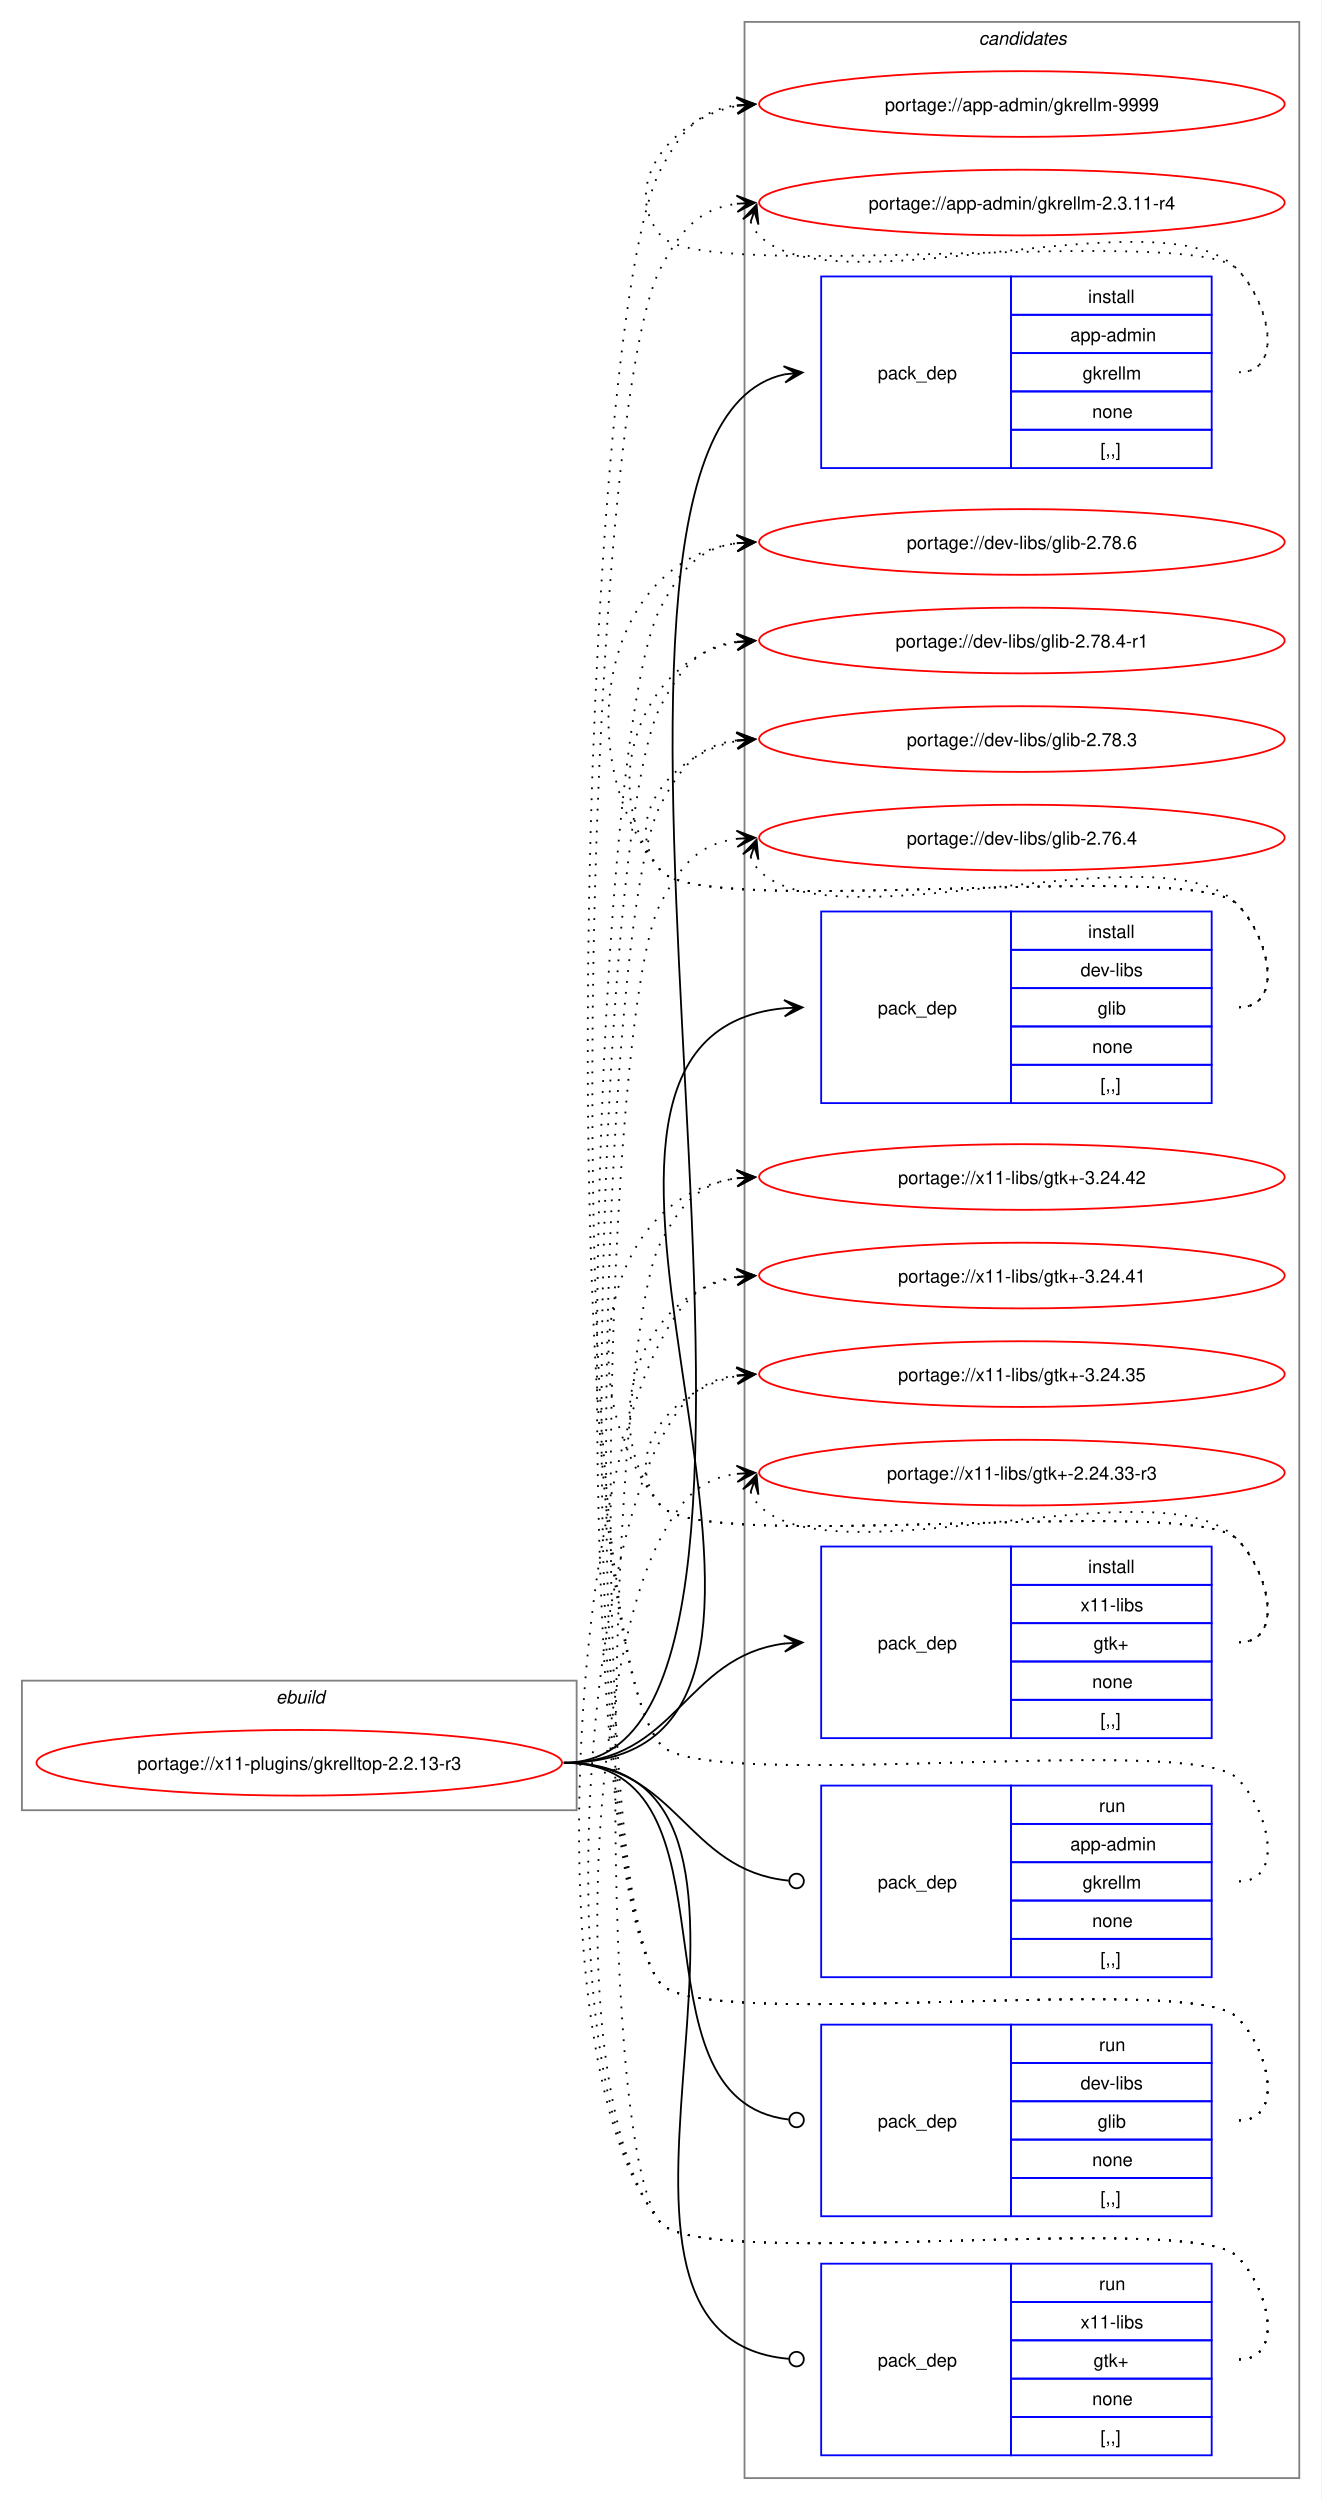
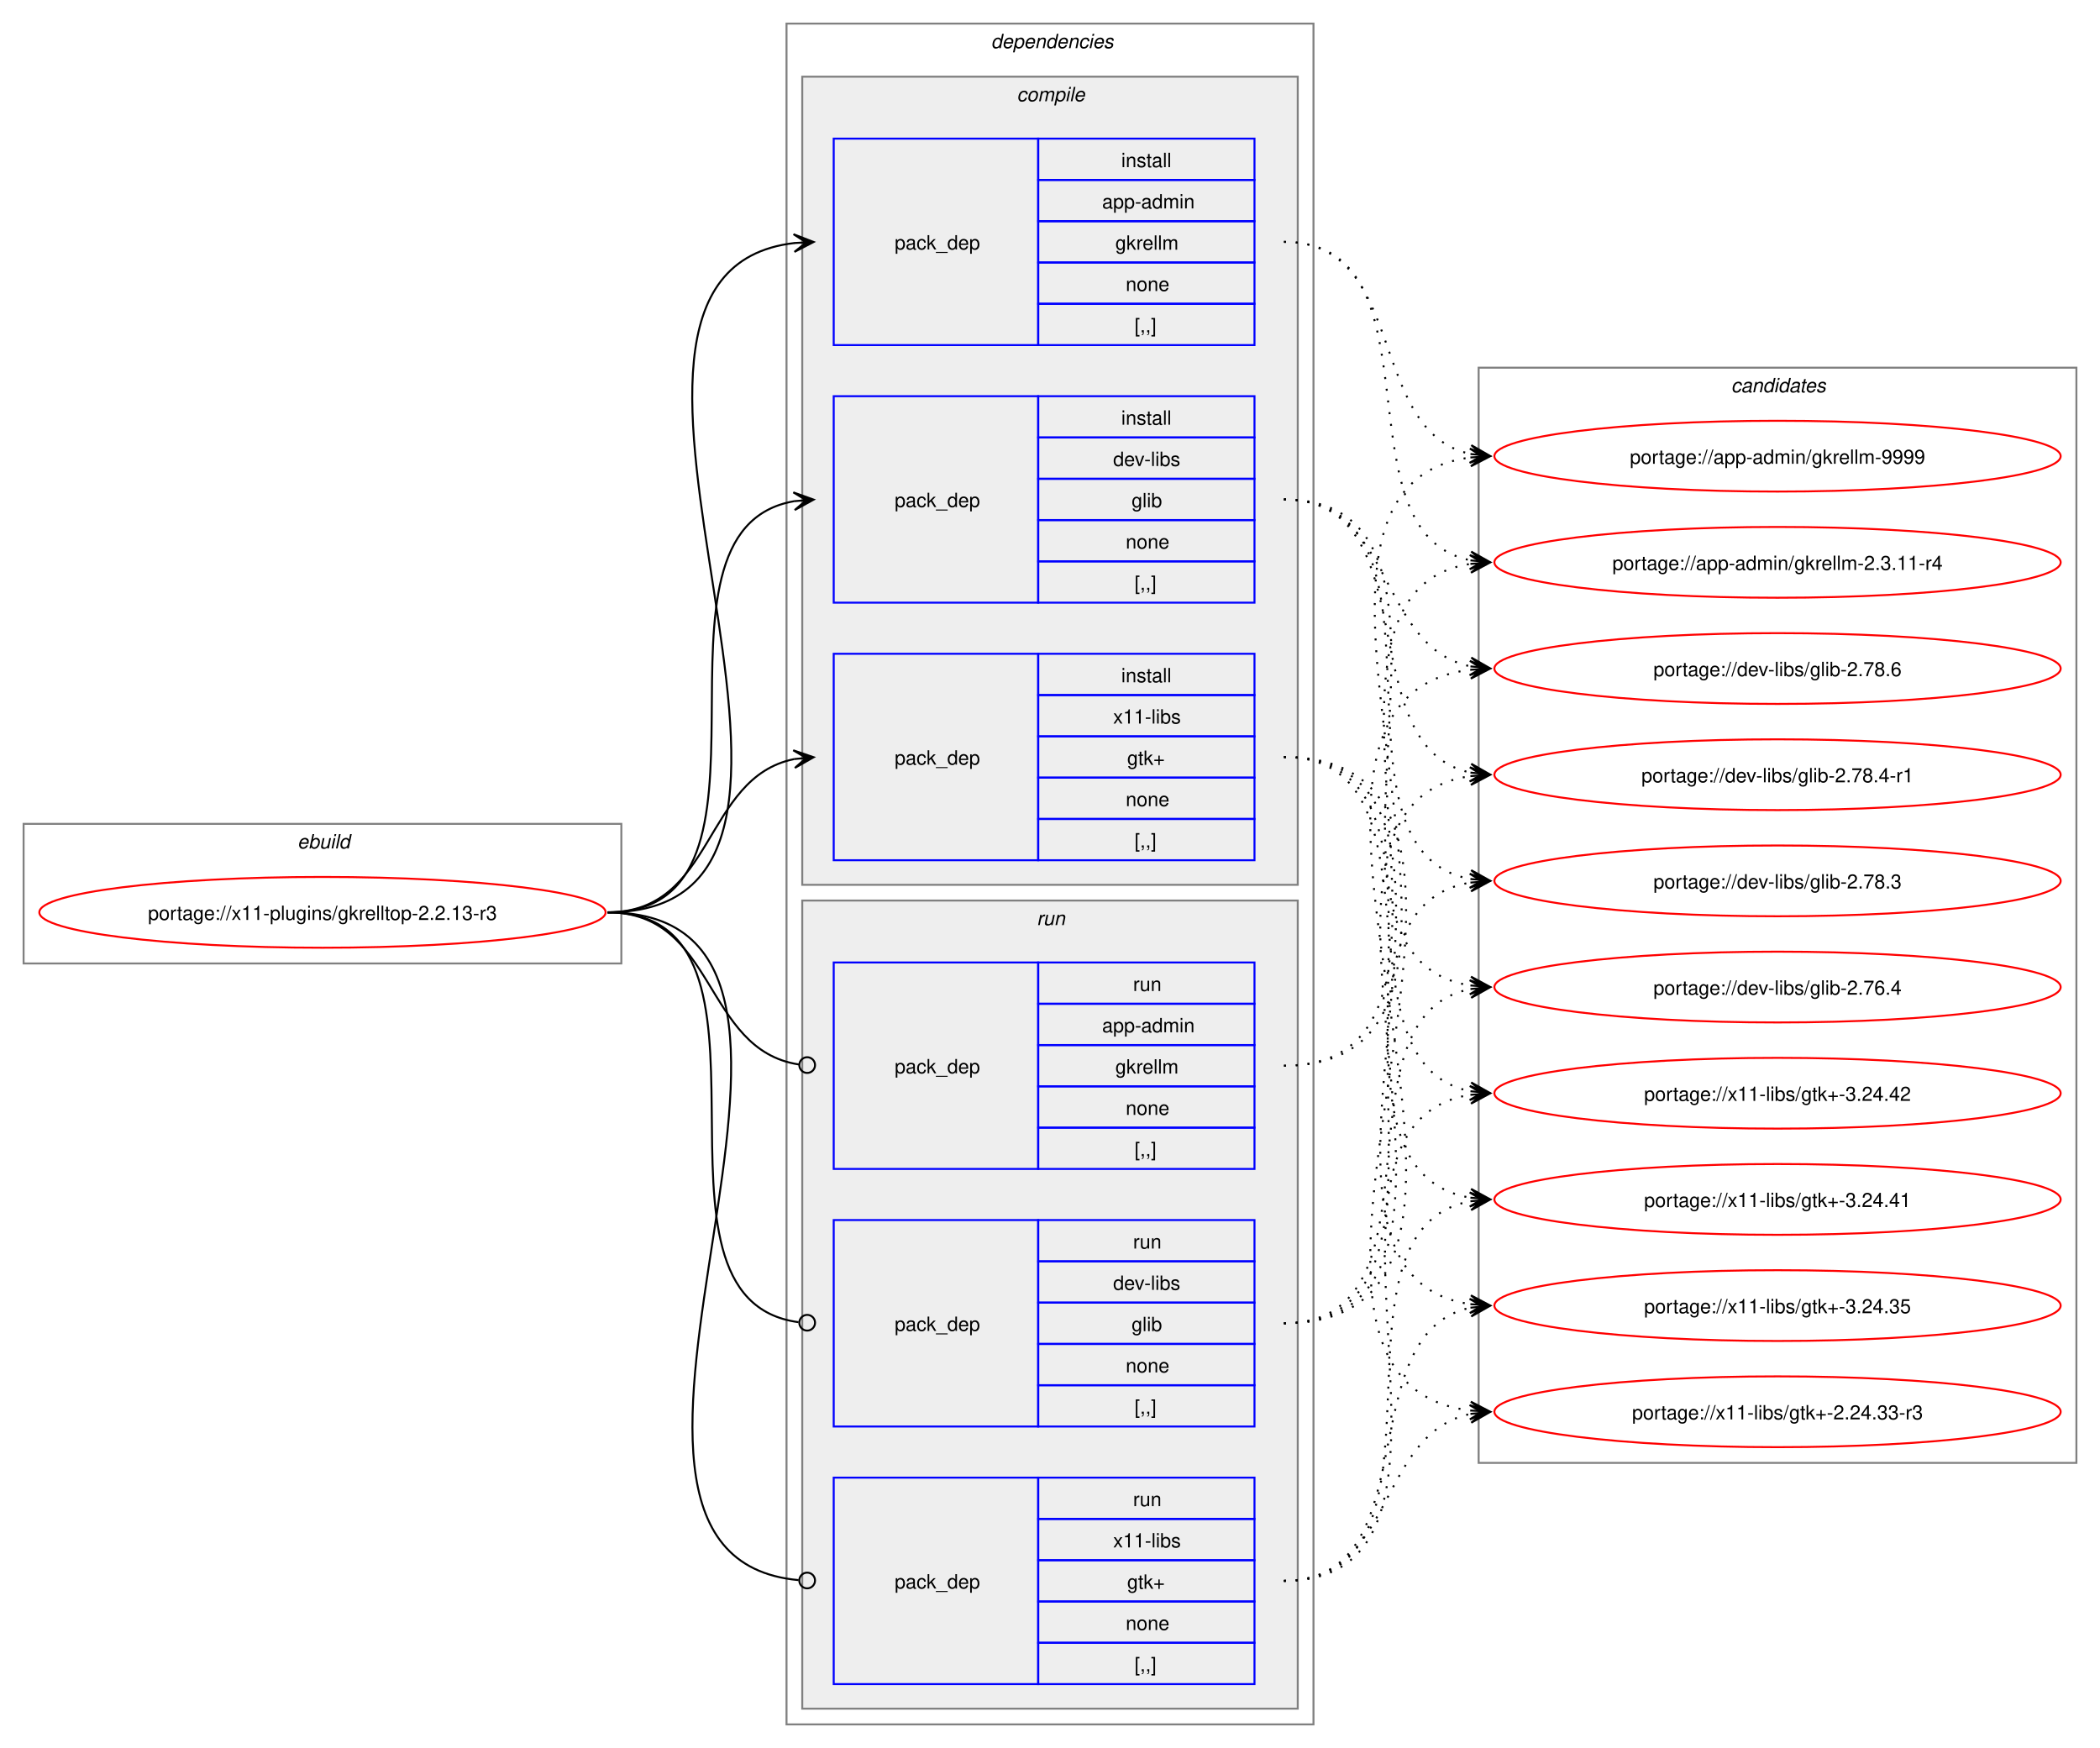
- <svg xmlns="http://www.w3.org/2000/svg" xmlns:xlink="http://www.w3.org/1999/xlink" width="724pt" height="1370pt" viewBox="0.00 0.00 724.00 1370.00">
-   <g id="graph0" class="graph" transform="scale(1 1) rotate(0) translate(4 1366)">
-     <polygon fill="white" stroke="none" points="-4,4 -4,-1366 720,-1366 720,4 -4,4" />
+ <svg xmlns="http://www.w3.org/2000/svg" xmlns:xlink="http://www.w3.org/1999/xlink" width="1068pt" height="889pt" viewBox="0.00 0.00 1068.00 889.00">
+   <g id="graph0" class="graph" transform="scale(1 1) rotate(0) translate(4 885)">
+     <polygon fill="white" stroke="none" points="-4,4 -4,-885 1064,-885 1064,4 -4,4" />
+     <g id="clust1" class="cluster">
+       <polygon fill="none" stroke="gray" points="8,-395 8,-466 312,-466 312,-395 8,-395" />
+       <text text-anchor="start" x="147.25" y="-453.5" font-family="Helvetica,sans-Serif" font-style="italic" font-size="10.00">ebuild</text>
+     </g>
+     <g id="clust2" class="cluster">
+       <polygon fill="none" stroke="gray" points="396,-8 396,-873 664,-873 664,-8 396,-8" />
+       <text text-anchor="start" x="500" y="-860.5" font-family="Helvetica,sans-Serif" font-style="italic" font-size="10.00">dependencies</text>
+     </g>
+     <g id="clust3" class="cluster">
+       <polygon fill="#eeeeee" stroke="gray" points="404,-435 404,-846 656,-846 656,-435 404,-435" />
+       <text text-anchor="start" x="513.12" y="-833.5" font-family="Helvetica,sans-Serif" font-style="italic" font-size="10.00">compile</text>
+     </g>
+     <g id="clust8" class="cluster">
+       <polygon fill="#eeeeee" stroke="gray" points="404,-16 404,-427 656,-427 656,-16 404,-16" />
+       <text text-anchor="start" x="523.25" y="-414.5" font-family="Helvetica,sans-Serif" font-style="italic" font-size="10.00">run</text>
+     </g>
    <g id="clust12" class="cluster">
-       <polygon fill="none" stroke="gray" points="404,-8 404,-1354 708,-1354 708,-8 404,-8" />
-       <text text-anchor="start" x="532.38" y="-1341.5" font-family="Helvetica,sans-Serif" font-style="italic" font-size="10.00">candidates</text>
-     </g>
-     <g id="clust1" class="cluster">
-       <polygon fill="none" stroke="gray" points="8,-374 8,-445 312,-445 312,-374 8,-374" />
-       <text text-anchor="start" x="147.25" y="-432.5" font-family="Helvetica,sans-Serif" font-style="italic" font-size="10.00">ebuild</text>
+       <polygon fill="none" stroke="gray" points="748,-141 748,-698 1052,-698 1052,-141 748,-141" />
+       <text text-anchor="start" x="876.38" y="-685.5" font-family="Helvetica,sans-Serif" font-style="italic" font-size="10.00">candidates</text>
    </g>
    <g id="node1" class="node">
      <g id="a_node1">
        <a xlink:href="../x11-plugins/gkrelltop-2.2.13-r3.svg" xlink:title="portage://x11-plugins/gkrelltop-2.2.13-r3">
-           <ellipse fill="none" stroke="red" cx="160" cy="-400" rx="144" ry="18" />
-           <text text-anchor="middle" x="160" y="-396.12" font-family="Helvetica,sans-Serif" font-size="10.00">portage://x11-plugins/gkrelltop-2.2.13-r3</text>
+           <ellipse fill="none" stroke="red" cx="160" cy="-421" rx="144" ry="18" />
+           <text text-anchor="middle" x="160" y="-417.12" font-family="Helvetica,sans-Serif" font-size="10.00">portage://x11-plugins/gkrelltop-2.2.13-r3</text>
        </a>
      </g>
    </g>
    <g id="node2" class="node">
-       <polygon fill="none" stroke="blue" points="446,-1109.5 446,-1214.5 550,-1214.5 550,-1109.5 446,-1109.5" />
-       <text text-anchor="start" x="477" y="-1158.12" font-family="Helvetica,sans-Serif" font-size="10.00">pack_dep</text>
-       <polygon fill="none" stroke="blue" points="550,-1193.5 550,-1214.5 660,-1214.5 660,-1193.5 550,-1193.5" />
-       <text text-anchor="start" x="592.25" y="-1200" font-family="Helvetica,sans-Serif" font-size="10.00">install</text>
-       <polygon fill="none" stroke="blue" points="550,-1172.5 550,-1193.5 660,-1193.5 660,-1172.5 550,-1172.5" />
-       <text text-anchor="start" x="582.5" y="-1179" font-family="Helvetica,sans-Serif" font-size="10.00">app-admin</text>
-       <polygon fill="none" stroke="blue" points="550,-1151.5 550,-1172.5 660,-1172.5 660,-1151.5 550,-1151.5" />
-       <text text-anchor="start" x="589.25" y="-1158" font-family="Helvetica,sans-Serif" font-size="10.00">gkrellm</text>
-       <polygon fill="none" stroke="blue" points="550,-1130.5 550,-1151.5 660,-1151.5 660,-1130.5 550,-1130.5" />
-       <text text-anchor="start" x="594.5" y="-1137" font-family="Helvetica,sans-Serif" font-size="10.00">none</text>
-       <polygon fill="none" stroke="blue" points="550,-1109.5 550,-1130.5 660,-1130.5 660,-1109.5 550,-1109.5" />
-       <text text-anchor="start" x="599" y="-1116" font-family="Helvetica,sans-Serif" font-size="10.00">[,,]</text>
+       <polygon fill="none" stroke="blue" points="420,-709.5 420,-814.5 524,-814.5 524,-709.5 420,-709.5" />
+       <text text-anchor="start" x="451" y="-758.12" font-family="Helvetica,sans-Serif" font-size="10.00">pack_dep</text>
+       <polygon fill="none" stroke="blue" points="524,-793.5 524,-814.5 634,-814.5 634,-793.5 524,-793.5" />
+       <text text-anchor="start" x="566.25" y="-800" font-family="Helvetica,sans-Serif" font-size="10.00">install</text>
+       <polygon fill="none" stroke="blue" points="524,-772.5 524,-793.5 634,-793.5 634,-772.5 524,-772.5" />
+       <text text-anchor="start" x="556.5" y="-779" font-family="Helvetica,sans-Serif" font-size="10.00">app-admin</text>
+       <polygon fill="none" stroke="blue" points="524,-751.5 524,-772.5 634,-772.5 634,-751.5 524,-751.5" />
+       <text text-anchor="start" x="563.25" y="-758" font-family="Helvetica,sans-Serif" font-size="10.00">gkrellm</text>
+       <polygon fill="none" stroke="blue" points="524,-730.5 524,-751.5 634,-751.5 634,-730.5 524,-730.5" />
+       <text text-anchor="start" x="568.5" y="-737" font-family="Helvetica,sans-Serif" font-size="10.00">none</text>
+       <polygon fill="none" stroke="blue" points="524,-709.5 524,-730.5 634,-730.5 634,-709.5 524,-709.5" />
+       <text text-anchor="start" x="573" y="-716" font-family="Helvetica,sans-Serif" font-size="10.00">[,,]</text>
    </g>
    <g id="edge1" class="edge">
-       <path fill="none" stroke="black" d="M305,-400C473,-400 274.46,-1128.15 425.99,-1160.86" />
-       <polygon fill="black" stroke="black" points="435.79,-1161.87 425.38,-1165.32 432.03,-1161.49 425.84,-1160.85 425.84,-1160.85 425.84,-1160.85 432.03,-1161.49 426.3,-1156.37 435.79,-1161.87" />
+       <path fill="none" stroke="black" d="M305,-421C459.83,-421 262.39,-745.55 400.03,-761.4" />
+       <polygon fill="black" stroke="black" points="409.78,-761.93 399.55,-765.88 406.01,-761.73 399.8,-761.39 399.8,-761.39 399.8,-761.39 406.01,-761.73 400.04,-756.89 409.78,-761.93" />
    </g>
    <g id="node3" class="node">
-       <polygon fill="none" stroke="blue" points="446,-761.5 446,-866.5 550,-866.5 550,-761.5 446,-761.5" />
-       <text text-anchor="start" x="477" y="-810.12" font-family="Helvetica,sans-Serif" font-size="10.00">pack_dep</text>
-       <polygon fill="none" stroke="blue" points="550,-845.5 550,-866.5 660,-866.5 660,-845.5 550,-845.5" />
-       <text text-anchor="start" x="592.25" y="-852" font-family="Helvetica,sans-Serif" font-size="10.00">install</text>
-       <polygon fill="none" stroke="blue" points="550,-824.5 550,-845.5 660,-845.5 660,-824.5 550,-824.5" />
-       <text text-anchor="start" x="588.12" y="-831" font-family="Helvetica,sans-Serif" font-size="10.00">dev-libs</text>
-       <polygon fill="none" stroke="blue" points="550,-803.5 550,-824.5 660,-824.5 660,-803.5 550,-803.5" />
-       <text text-anchor="start" x="597.5" y="-810" font-family="Helvetica,sans-Serif" font-size="10.00">glib</text>
-       <polygon fill="none" stroke="blue" points="550,-782.5 550,-803.5 660,-803.5 660,-782.5 550,-782.5" />
-       <text text-anchor="start" x="594.5" y="-789" font-family="Helvetica,sans-Serif" font-size="10.00">none</text>
-       <polygon fill="none" stroke="blue" points="550,-761.5 550,-782.5 660,-782.5 660,-761.5 550,-761.5" />
-       <text text-anchor="start" x="599" y="-768" font-family="Helvetica,sans-Serif" font-size="10.00">[,,]</text>
+       <polygon fill="none" stroke="blue" points="420,-578.5 420,-683.5 524,-683.5 524,-578.5 420,-578.5" />
+       <text text-anchor="start" x="451" y="-627.12" font-family="Helvetica,sans-Serif" font-size="10.00">pack_dep</text>
+       <polygon fill="none" stroke="blue" points="524,-662.5 524,-683.5 634,-683.5 634,-662.5 524,-662.5" />
+       <text text-anchor="start" x="566.25" y="-669" font-family="Helvetica,sans-Serif" font-size="10.00">install</text>
+       <polygon fill="none" stroke="blue" points="524,-641.5 524,-662.5 634,-662.5 634,-641.5 524,-641.5" />
+       <text text-anchor="start" x="562.12" y="-648" font-family="Helvetica,sans-Serif" font-size="10.00">dev-libs</text>
+       <polygon fill="none" stroke="blue" points="524,-620.5 524,-641.5 634,-641.5 634,-620.5 524,-620.5" />
+       <text text-anchor="start" x="571.5" y="-627" font-family="Helvetica,sans-Serif" font-size="10.00">glib</text>
+       <polygon fill="none" stroke="blue" points="524,-599.5 524,-620.5 634,-620.5 634,-599.5 524,-599.5" />
+       <text text-anchor="start" x="568.5" y="-606" font-family="Helvetica,sans-Serif" font-size="10.00">none</text>
+       <polygon fill="none" stroke="blue" points="524,-578.5 524,-599.5 634,-599.5 634,-578.5 524,-578.5" />
+       <text text-anchor="start" x="573" y="-585" font-family="Helvetica,sans-Serif" font-size="10.00">[,,]</text>
    </g>
    <g id="edge2" class="edge">
-       <path fill="none" stroke="black" d="M305,-400C494.26,-400 253.87,-797.59 425.93,-813.51" />
-       <polygon fill="black" stroke="black" points="435.78,-813.95 425.59,-818 432,-813.78 425.79,-813.5 425.79,-813.5 425.79,-813.5 432,-813.78 425.99,-809.01 435.78,-813.95" />
+       <path fill="none" stroke="black" d="M305,-421C405.57,-421 314,-615.31 399.94,-630.11" />
+       <polygon fill="black" stroke="black" points="409.79,-630.9 399.46,-634.59 406.02,-630.6 399.82,-630.1 399.82,-630.1 399.82,-630.1 406.02,-630.6 400.18,-625.61 409.79,-630.9" />
    </g>
    <g id="node4" class="node">
-       <polygon fill="none" stroke="blue" points="446,-413.5 446,-518.5 550,-518.5 550,-413.5 446,-413.5" />
-       <text text-anchor="start" x="477" y="-462.12" font-family="Helvetica,sans-Serif" font-size="10.00">pack_dep</text>
-       <polygon fill="none" stroke="blue" points="550,-497.5 550,-518.5 660,-518.5 660,-497.5 550,-497.5" />
-       <text text-anchor="start" x="592.25" y="-504" font-family="Helvetica,sans-Serif" font-size="10.00">install</text>
-       <polygon fill="none" stroke="blue" points="550,-476.5 550,-497.5 660,-497.5 660,-476.5 550,-476.5" />
-       <text text-anchor="start" x="588.12" y="-483" font-family="Helvetica,sans-Serif" font-size="10.00">x11-libs</text>
-       <polygon fill="none" stroke="blue" points="550,-455.5 550,-476.5 660,-476.5 660,-455.5 550,-455.5" />
-       <text text-anchor="start" x="595.25" y="-462" font-family="Helvetica,sans-Serif" font-size="10.00">gtk+</text>
-       <polygon fill="none" stroke="blue" points="550,-434.5 550,-455.5 660,-455.5 660,-434.5 550,-434.5" />
-       <text text-anchor="start" x="594.5" y="-441" font-family="Helvetica,sans-Serif" font-size="10.00">none</text>
-       <polygon fill="none" stroke="blue" points="550,-413.5 550,-434.5 660,-434.5 660,-413.5 550,-413.5" />
-       <text text-anchor="start" x="599" y="-420" font-family="Helvetica,sans-Serif" font-size="10.00">[,,]</text>
+       <polygon fill="none" stroke="blue" points="420,-447.5 420,-552.5 524,-552.5 524,-447.5 420,-447.5" />
+       <text text-anchor="start" x="451" y="-496.12" font-family="Helvetica,sans-Serif" font-size="10.00">pack_dep</text>
+       <polygon fill="none" stroke="blue" points="524,-531.5 524,-552.5 634,-552.5 634,-531.5 524,-531.5" />
+       <text text-anchor="start" x="566.25" y="-538" font-family="Helvetica,sans-Serif" font-size="10.00">install</text>
+       <polygon fill="none" stroke="blue" points="524,-510.5 524,-531.5 634,-531.5 634,-510.5 524,-510.5" />
+       <text text-anchor="start" x="562.12" y="-517" font-family="Helvetica,sans-Serif" font-size="10.00">x11-libs</text>
+       <polygon fill="none" stroke="blue" points="524,-489.5 524,-510.5 634,-510.5 634,-489.5 524,-489.5" />
+       <text text-anchor="start" x="569.25" y="-496" font-family="Helvetica,sans-Serif" font-size="10.00">gtk+</text>
+       <polygon fill="none" stroke="blue" points="524,-468.5 524,-489.5 634,-489.5 634,-468.5 524,-468.5" />
+       <text text-anchor="start" x="568.5" y="-475" font-family="Helvetica,sans-Serif" font-size="10.00">none</text>
+       <polygon fill="none" stroke="blue" points="524,-447.5 524,-468.5 634,-468.5 634,-447.5 524,-447.5" />
+       <text text-anchor="start" x="573" y="-454" font-family="Helvetica,sans-Serif" font-size="10.00">[,,]</text>
    </g>
    <g id="edge3" class="edge">
-       <path fill="none" stroke="black" d="M305,-400C366.75,-400 371.09,-458.49 426.11,-465.35" />
-       <polygon fill="black" stroke="black" points="435.78,-465.93 425.53,-469.82 432.01,-465.7 425.8,-465.33 425.8,-465.33 425.8,-465.33 432.01,-465.7 426.07,-460.84 435.78,-465.93" />
+       <path fill="none" stroke="black" d="M305,-421C359.74,-421 353.49,-489.57 399.89,-498.94" />
+       <polygon fill="black" stroke="black" points="409.79,-499.88 399.41,-503.42 406.02,-499.53 399.83,-498.94 399.83,-498.94 399.83,-498.94 406.02,-499.53 400.26,-494.46 409.79,-499.88" />
    </g>
    <g id="node5" class="node">
-       <polygon fill="none" stroke="blue" points="446,-282.5 446,-387.5 550,-387.5 550,-282.5 446,-282.5" />
-       <text text-anchor="start" x="477" y="-331.12" font-family="Helvetica,sans-Serif" font-size="10.00">pack_dep</text>
-       <polygon fill="none" stroke="blue" points="550,-366.5 550,-387.5 660,-387.5 660,-366.5 550,-366.5" />
-       <text text-anchor="start" x="598.25" y="-373" font-family="Helvetica,sans-Serif" font-size="10.00">run</text>
-       <polygon fill="none" stroke="blue" points="550,-345.5 550,-366.5 660,-366.5 660,-345.5 550,-345.5" />
-       <text text-anchor="start" x="582.5" y="-352" font-family="Helvetica,sans-Serif" font-size="10.00">app-admin</text>
-       <polygon fill="none" stroke="blue" points="550,-324.5 550,-345.5 660,-345.5 660,-324.5 550,-324.5" />
-       <text text-anchor="start" x="589.25" y="-331" font-family="Helvetica,sans-Serif" font-size="10.00">gkrellm</text>
-       <polygon fill="none" stroke="blue" points="550,-303.5 550,-324.5 660,-324.5 660,-303.5 550,-303.5" />
-       <text text-anchor="start" x="594.5" y="-310" font-family="Helvetica,sans-Serif" font-size="10.00">none</text>
-       <polygon fill="none" stroke="blue" points="550,-282.5 550,-303.5 660,-303.5 660,-282.5 550,-282.5" />
-       <text text-anchor="start" x="599" y="-289" font-family="Helvetica,sans-Serif" font-size="10.00">[,,]</text>
+       <polygon fill="none" stroke="blue" points="420,-290.5 420,-395.5 524,-395.5 524,-290.5 420,-290.5" />
+       <text text-anchor="start" x="451" y="-339.12" font-family="Helvetica,sans-Serif" font-size="10.00">pack_dep</text>
+       <polygon fill="none" stroke="blue" points="524,-374.5 524,-395.5 634,-395.5 634,-374.5 524,-374.5" />
+       <text text-anchor="start" x="572.25" y="-381" font-family="Helvetica,sans-Serif" font-size="10.00">run</text>
+       <polygon fill="none" stroke="blue" points="524,-353.5 524,-374.5 634,-374.5 634,-353.5 524,-353.5" />
+       <text text-anchor="start" x="556.5" y="-360" font-family="Helvetica,sans-Serif" font-size="10.00">app-admin</text>
+       <polygon fill="none" stroke="blue" points="524,-332.5 524,-353.5 634,-353.5 634,-332.5 524,-332.5" />
+       <text text-anchor="start" x="563.25" y="-339" font-family="Helvetica,sans-Serif" font-size="10.00">gkrellm</text>
+       <polygon fill="none" stroke="blue" points="524,-311.5 524,-332.5 634,-332.5 634,-311.5 524,-311.5" />
+       <text text-anchor="start" x="568.5" y="-318" font-family="Helvetica,sans-Serif" font-size="10.00">none</text>
+       <polygon fill="none" stroke="blue" points="524,-290.5 524,-311.5 634,-311.5 634,-290.5 524,-290.5" />
+       <text text-anchor="start" x="573" y="-297" font-family="Helvetica,sans-Serif" font-size="10.00">[,,]</text>
    </g>
    <g id="edge4" class="edge">
-       <path fill="none" stroke="black" d="M305,-400C367.33,-400 371.35,-340.95 428.21,-335.42" />
-       <ellipse fill="none" stroke="black" cx="432.51" cy="-335.21" rx="4" ry="4" />
+       <path fill="none" stroke="black" d="M305,-421C360.41,-421 353.47,-351.01 402.31,-343.63" />
+       <ellipse fill="none" stroke="black" cx="406.51" cy="-343.32" rx="4" ry="4" />
    </g>
    <g id="node6" class="node">
-       <polygon fill="none" stroke="blue" points="446,-151.5 446,-256.5 550,-256.5 550,-151.5 446,-151.5" />
-       <text text-anchor="start" x="477" y="-200.12" font-family="Helvetica,sans-Serif" font-size="10.00">pack_dep</text>
-       <polygon fill="none" stroke="blue" points="550,-235.5 550,-256.5 660,-256.5 660,-235.5 550,-235.5" />
-       <text text-anchor="start" x="598.25" y="-242" font-family="Helvetica,sans-Serif" font-size="10.00">run</text>
-       <polygon fill="none" stroke="blue" points="550,-214.5 550,-235.5 660,-235.5 660,-214.5 550,-214.5" />
-       <text text-anchor="start" x="588.12" y="-221" font-family="Helvetica,sans-Serif" font-size="10.00">dev-libs</text>
-       <polygon fill="none" stroke="blue" points="550,-193.5 550,-214.5 660,-214.5 660,-193.5 550,-193.5" />
-       <text text-anchor="start" x="597.5" y="-200" font-family="Helvetica,sans-Serif" font-size="10.00">glib</text>
-       <polygon fill="none" stroke="blue" points="550,-172.5 550,-193.5 660,-193.5 660,-172.5 550,-172.5" />
-       <text text-anchor="start" x="594.5" y="-179" font-family="Helvetica,sans-Serif" font-size="10.00">none</text>
-       <polygon fill="none" stroke="blue" points="550,-151.5 550,-172.5 660,-172.5 660,-151.5 550,-151.5" />
-       <text text-anchor="start" x="599" y="-158" font-family="Helvetica,sans-Serif" font-size="10.00">[,,]</text>
+       <polygon fill="none" stroke="blue" points="420,-159.5 420,-264.5 524,-264.5 524,-159.5 420,-159.5" />
+       <text text-anchor="start" x="451" y="-208.12" font-family="Helvetica,sans-Serif" font-size="10.00">pack_dep</text>
+       <polygon fill="none" stroke="blue" points="524,-243.5 524,-264.5 634,-264.5 634,-243.5 524,-243.5" />
+       <text text-anchor="start" x="572.25" y="-250" font-family="Helvetica,sans-Serif" font-size="10.00">run</text>
+       <polygon fill="none" stroke="blue" points="524,-222.5 524,-243.5 634,-243.5 634,-222.5 524,-222.5" />
+       <text text-anchor="start" x="562.12" y="-229" font-family="Helvetica,sans-Serif" font-size="10.00">dev-libs</text>
+       <polygon fill="none" stroke="blue" points="524,-201.5 524,-222.5 634,-222.5 634,-201.5 524,-201.5" />
+       <text text-anchor="start" x="571.5" y="-208" font-family="Helvetica,sans-Serif" font-size="10.00">glib</text>
+       <polygon fill="none" stroke="blue" points="524,-180.5 524,-201.5 634,-201.5 634,-180.5 524,-180.5" />
+       <text text-anchor="start" x="568.5" y="-187" font-family="Helvetica,sans-Serif" font-size="10.00">none</text>
+       <polygon fill="none" stroke="blue" points="524,-159.5 524,-180.5 634,-180.5 634,-159.5 524,-159.5" />
+       <text text-anchor="start" x="573" y="-166" font-family="Helvetica,sans-Serif" font-size="10.00">[,,]</text>
    </g>
    <g id="edge5" class="edge">
-       <path fill="none" stroke="black" d="M305,-400C406.95,-400 336.39,-215.32 428.23,-204.49" />
-       <ellipse fill="none" stroke="black" cx="432.51" cy="-204.25" rx="4" ry="4" />
+       <path fill="none" stroke="black" d="M305,-421C406,-421 312.85,-224.46 402.1,-212.56" />
+       <ellipse fill="none" stroke="black" cx="406.51" cy="-212.28" rx="4" ry="4" />
    </g>
    <g id="node7" class="node">
-       <polygon fill="none" stroke="blue" points="446,-20.5 446,-125.5 550,-125.5 550,-20.5 446,-20.5" />
-       <text text-anchor="start" x="477" y="-69.12" font-family="Helvetica,sans-Serif" font-size="10.00">pack_dep</text>
-       <polygon fill="none" stroke="blue" points="550,-104.5 550,-125.5 660,-125.5 660,-104.5 550,-104.5" />
-       <text text-anchor="start" x="598.25" y="-111" font-family="Helvetica,sans-Serif" font-size="10.00">run</text>
-       <polygon fill="none" stroke="blue" points="550,-83.5 550,-104.5 660,-104.5 660,-83.5 550,-83.5" />
-       <text text-anchor="start" x="588.12" y="-90" font-family="Helvetica,sans-Serif" font-size="10.00">x11-libs</text>
-       <polygon fill="none" stroke="blue" points="550,-62.5 550,-83.5 660,-83.5 660,-62.5 550,-62.5" />
-       <text text-anchor="start" x="595.25" y="-69" font-family="Helvetica,sans-Serif" font-size="10.00">gtk+</text>
-       <polygon fill="none" stroke="blue" points="550,-41.5 550,-62.5 660,-62.5 660,-41.5 550,-41.5" />
-       <text text-anchor="start" x="594.5" y="-48" font-family="Helvetica,sans-Serif" font-size="10.00">none</text>
-       <polygon fill="none" stroke="blue" points="550,-20.5 550,-41.5 660,-41.5 660,-20.5 550,-20.5" />
-       <text text-anchor="start" x="599" y="-27" font-family="Helvetica,sans-Serif" font-size="10.00">[,,]</text>
+       <polygon fill="none" stroke="blue" points="420,-28.5 420,-133.5 524,-133.5 524,-28.5 420,-28.5" />
+       <text text-anchor="start" x="451" y="-77.12" font-family="Helvetica,sans-Serif" font-size="10.00">pack_dep</text>
+       <polygon fill="none" stroke="blue" points="524,-112.5 524,-133.5 634,-133.5 634,-112.5 524,-112.5" />
+       <text text-anchor="start" x="572.25" y="-119" font-family="Helvetica,sans-Serif" font-size="10.00">run</text>
+       <polygon fill="none" stroke="blue" points="524,-91.5 524,-112.5 634,-112.5 634,-91.5 524,-91.5" />
+       <text text-anchor="start" x="562.12" y="-98" font-family="Helvetica,sans-Serif" font-size="10.00">x11-libs</text>
+       <polygon fill="none" stroke="blue" points="524,-70.5 524,-91.5 634,-91.5 634,-70.5 524,-70.5" />
+       <text text-anchor="start" x="569.25" y="-77" font-family="Helvetica,sans-Serif" font-size="10.00">gtk+</text>
+       <polygon fill="none" stroke="blue" points="524,-49.5 524,-70.5 634,-70.5 634,-49.5 524,-49.5" />
+       <text text-anchor="start" x="568.5" y="-56" font-family="Helvetica,sans-Serif" font-size="10.00">none</text>
+       <polygon fill="none" stroke="blue" points="524,-28.5 524,-49.5 634,-49.5 634,-28.5 524,-28.5" />
+       <text text-anchor="start" x="573" y="-35" font-family="Helvetica,sans-Serif" font-size="10.00">[,,]</text>
    </g>
    <g id="edge6" class="edge">
-       <path fill="none" stroke="black" d="M305,-400C458.67,-400 287.23,-85.65 428.2,-73.37" />
-       <ellipse fill="none" stroke="black" cx="432.5" cy="-73.19" rx="4" ry="4" />
+       <path fill="none" stroke="black" d="M305,-421C460.19,-421 260.8,-94.15 402.14,-81.38" />
+       <ellipse fill="none" stroke="black" cx="406.5" cy="-81.19" rx="4" ry="4" />
    </g>
    <g id="node8" class="node">
      <g id="a_node8">
        <a xlink:href="../app-admin/gkrellm-9999.svg" xlink:title="portage://app-admin/gkrellm-9999">
-           <ellipse fill="none" stroke="red" cx="556" cy="-1309" rx="144" ry="18" />
-           <text text-anchor="middle" x="556" y="-1305.12" font-family="Helvetica,sans-Serif" font-size="10.00">portage://app-admin/gkrellm-9999</text>
+           <ellipse fill="none" stroke="red" cx="900" cy="-653" rx="144" ry="18" />
+           <text text-anchor="middle" x="900" y="-649.12" font-family="Helvetica,sans-Serif" font-size="10.00">portage://app-admin/gkrellm-9999</text>
        </a>
      </g>
    </g>
    <g id="edge7" class="edge">
-       <path fill="none" stroke="black" stroke-dasharray="1,5" d="M675,-1162C700.12,-1162 691.6,-1200.59 674,-1218.5 649.35,-1243.59 380.36,-1209.85 358,-1237 335.11,-1264.8 364.6,-1301.35 399.91,-1307.95" />
-       <polygon fill="black" stroke="black" points="409.79,-1308.89 399.41,-1312.43 406.02,-1308.53 399.83,-1307.95 399.83,-1307.95 399.83,-1307.95 406.02,-1308.53 400.25,-1303.47 409.79,-1308.89" />
+       <path fill="none" stroke="black" stroke-dasharray="1,5" d="M649,-762C712.62,-762 690.51,-665.4 744.08,-654.08" />
+       <polygon fill="black" stroke="black" points="753.79,-653.12 744.28,-658.58 750.02,-653.49 743.84,-654.1 743.84,-654.1 743.84,-654.1 750.02,-653.49 743.39,-649.62 753.79,-653.12" />
    </g>
    <g id="node9" class="node">
      <g id="a_node9">
        <a xlink:href="../app-admin/gkrellm-2.3.11-r4.svg" xlink:title="portage://app-admin/gkrellm-2.3.11-r4">
-           <ellipse fill="none" stroke="red" cx="556" cy="-1255" rx="144" ry="18" />
-           <text text-anchor="middle" x="556" y="-1251.12" font-family="Helvetica,sans-Serif" font-size="10.00">portage://app-admin/gkrellm-2.3.11-r4</text>
+           <ellipse fill="none" stroke="red" cx="900" cy="-599" rx="144" ry="18" />
+           <text text-anchor="middle" x="900" y="-595.12" font-family="Helvetica,sans-Serif" font-size="10.00">portage://app-admin/gkrellm-2.3.11-r4</text>
        </a>
      </g>
    </g>
    <g id="edge8" class="edge">
-       <path fill="none" stroke="black" stroke-dasharray="1,5" d="M407.37,-1244.45C408.4,-1241.7 410.07,-1238.96 412,-1237 452.96,-1195.42 633.83,-1260.85 674,-1218.5 691.28,-1200.28 700.12,-1162 675,-1162" />
-       <polygon fill="black" stroke="black" points="410.6,-1253.85 403.09,-1245.86 409.37,-1250.27 407.34,-1244.39 407.34,-1244.39 407.34,-1244.39 409.37,-1250.27 411.6,-1242.93 410.6,-1253.85" />
+       <path fill="none" stroke="black" stroke-dasharray="1,5" d="M649,-762C731.53,-762 674.28,-613.32 744.25,-599.96" />
+       <polygon fill="black" stroke="black" points="753.79,-599.11 744.23,-604.48 750.02,-599.44 743.83,-600 743.83,-600 743.83,-600 750.02,-599.44 743.43,-595.51 753.79,-599.11" />
    </g>
    <g id="node10" class="node">
      <g id="a_node10">
        <a xlink:href="../dev-libs/glib-2.78.6.svg" xlink:title="portage://dev-libs/glib-2.78.6">
-           <ellipse fill="none" stroke="red" cx="556" cy="-1069" rx="144" ry="18" />
-           <text text-anchor="middle" x="556" y="-1065.12" font-family="Helvetica,sans-Serif" font-size="10.00">portage://dev-libs/glib-2.78.6</text>
+           <ellipse fill="none" stroke="red" cx="900" cy="-545" rx="144" ry="18" />
+           <text text-anchor="middle" x="900" y="-541.12" font-family="Helvetica,sans-Serif" font-size="10.00">portage://dev-libs/glib-2.78.6</text>
        </a>
      </g>
    </g>
    <g id="edge9" class="edge">
-       <path fill="none" stroke="black" stroke-dasharray="1,5" d="M675,-814C700.12,-814 691.6,-852.59 674,-870.5 649.35,-895.59 380.36,-861.85 358,-889 307.37,-950.49 325.73,-1058.72 400.13,-1068.32" />
-       <polygon fill="black" stroke="black" points="409.78,-1068.92 399.52,-1072.79 406.01,-1068.69 399.8,-1068.29 399.8,-1068.29 399.8,-1068.29 406.01,-1068.69 400.09,-1063.8 409.78,-1068.92" />
+       <path fill="none" stroke="black" stroke-dasharray="1,5" d="M649,-631C705.64,-631 696.03,-556.04 743.88,-546.09" />
+       <polygon fill="black" stroke="black" points="753.79,-545.12 744.27,-550.57 750.02,-545.49 743.83,-546.09 743.83,-546.09 743.83,-546.09 750.02,-545.49 743.4,-541.61 753.79,-545.12" />
    </g>
    <g id="node11" class="node">
      <g id="a_node11">
        <a xlink:href="../dev-libs/glib-2.78.4-r1.svg" xlink:title="portage://dev-libs/glib-2.78.4-r1">
-           <ellipse fill="none" stroke="red" cx="556" cy="-1015" rx="144" ry="18" />
-           <text text-anchor="middle" x="556" y="-1011.12" font-family="Helvetica,sans-Serif" font-size="10.00">portage://dev-libs/glib-2.78.4-r1</text>
+           <ellipse fill="none" stroke="red" cx="900" cy="-491" rx="144" ry="18" />
+           <text text-anchor="middle" x="900" y="-487.12" font-family="Helvetica,sans-Serif" font-size="10.00">portage://dev-libs/glib-2.78.4-r1</text>
        </a>
      </g>
    </g>
    <g id="edge10" class="edge">
-       <path fill="none" stroke="black" stroke-dasharray="1,5" d="M675,-814C700.12,-814 691.6,-852.59 674,-870.5 649.35,-895.59 380.36,-861.85 358,-889 321.8,-932.97 346.66,-1005.24 399.97,-1014.1" />
-       <polygon fill="black" stroke="black" points="409.79,-1014.9 399.45,-1018.57 406.02,-1014.59 399.82,-1014.09 399.82,-1014.09 399.82,-1014.09 406.02,-1014.59 400.18,-1009.6 409.79,-1014.9" />
+       <path fill="none" stroke="black" stroke-dasharray="1,5" d="M649,-631C723.08,-631 681.71,-504.86 744.07,-492.05" />
+       <polygon fill="black" stroke="black" points="753.79,-491.12 744.26,-496.55 750.02,-491.48 743.83,-492.07 743.83,-492.07 743.83,-492.07 750.02,-491.48 743.4,-487.59 753.79,-491.12" />
    </g>
    <g id="node12" class="node">
      <g id="a_node12">
        <a xlink:href="../dev-libs/glib-2.78.3.svg" xlink:title="portage://dev-libs/glib-2.78.3">
-           <ellipse fill="none" stroke="red" cx="556" cy="-961" rx="144" ry="18" />
-           <text text-anchor="middle" x="556" y="-957.12" font-family="Helvetica,sans-Serif" font-size="10.00">portage://dev-libs/glib-2.78.3</text>
+           <ellipse fill="none" stroke="red" cx="900" cy="-437" rx="144" ry="18" />
+           <text text-anchor="middle" x="900" y="-433.12" font-family="Helvetica,sans-Serif" font-size="10.00">portage://dev-libs/glib-2.78.3</text>
        </a>
      </g>
    </g>
    <g id="edge11" class="edge">
-       <path fill="none" stroke="black" stroke-dasharray="1,5" d="M675,-814C700.12,-814 691.6,-852.59 674,-870.5 649.35,-895.59 380.36,-861.85 358,-889 335.11,-916.8 364.6,-953.35 399.91,-959.95" />
-       <polygon fill="black" stroke="black" points="409.79,-960.89 399.41,-964.43 406.02,-960.53 399.83,-959.95 399.83,-959.95 399.83,-959.95 406.02,-960.53 400.25,-955.47 409.79,-960.89" />
+       <path fill="none" stroke="black" stroke-dasharray="1,5" d="M649,-631C743.22,-631 663.85,-452.59 743.84,-437.95" />
+       <polygon fill="black" stroke="black" points="753.79,-437.1 744.2,-442.44 750.02,-437.43 743.82,-437.95 743.82,-437.95 743.82,-437.95 750.02,-437.43 743.44,-433.47 753.79,-437.1" />
    </g>
    <g id="node13" class="node">
      <g id="a_node13">
        <a xlink:href="../dev-libs/glib-2.76.4.svg" xlink:title="portage://dev-libs/glib-2.76.4">
-           <ellipse fill="none" stroke="red" cx="556" cy="-907" rx="144" ry="18" />
-           <text text-anchor="middle" x="556" y="-903.12" font-family="Helvetica,sans-Serif" font-size="10.00">portage://dev-libs/glib-2.76.4</text>
+           <ellipse fill="none" stroke="red" cx="900" cy="-383" rx="144" ry="18" />
+           <text text-anchor="middle" x="900" y="-379.12" font-family="Helvetica,sans-Serif" font-size="10.00">portage://dev-libs/glib-2.76.4</text>
        </a>
      </g>
    </g>
    <g id="edge12" class="edge">
-       <path fill="none" stroke="black" stroke-dasharray="1,5" d="M407.37,-896.45C408.4,-893.7 410.07,-890.96 412,-889 452.96,-847.42 633.83,-912.85 674,-870.5 691.28,-852.28 700.12,-814 675,-814" />
-       <polygon fill="black" stroke="black" points="410.6,-905.85 403.09,-897.86 409.37,-902.27 407.34,-896.39 407.34,-896.39 407.34,-896.39 409.37,-902.27 411.6,-894.93 410.6,-905.85" />
+       <path fill="none" stroke="black" stroke-dasharray="1,5" d="M649,-631C764.89,-631 643.73,-399.2 743.88,-383.8" />
+       <polygon fill="black" stroke="black" points="753.78,-383.09 744.13,-388.3 750.01,-383.36 743.81,-383.81 743.81,-383.81 743.81,-383.81 750.01,-383.36 743.49,-379.32 753.78,-383.09" />
    </g>
    <g id="node14" class="node">
      <g id="a_node14">
        <a xlink:href="../x11-libs/gtk+-3.24.42.svg" xlink:title="portage://x11-libs/gtk+-3.24.42">
-           <ellipse fill="none" stroke="red" cx="556" cy="-721" rx="144" ry="18" />
-           <text text-anchor="middle" x="556" y="-717.12" font-family="Helvetica,sans-Serif" font-size="10.00">portage://x11-libs/gtk+-3.24.42</text>
+           <ellipse fill="none" stroke="red" cx="900" cy="-329" rx="144" ry="18" />
+           <text text-anchor="middle" x="900" y="-325.12" font-family="Helvetica,sans-Serif" font-size="10.00">portage://x11-libs/gtk+-3.24.42</text>
        </a>
      </g>
    </g>
    <g id="edge13" class="edge">
-       <path fill="none" stroke="black" stroke-dasharray="1,5" d="M675,-466C700.12,-466 691.6,-504.59 674,-522.5 649.35,-547.59 380.36,-513.85 358,-541 307.37,-602.49 325.73,-710.72 400.13,-720.32" />
-       <polygon fill="black" stroke="black" points="409.78,-720.92 399.52,-724.79 406.01,-720.69 399.8,-720.29 399.8,-720.29 399.8,-720.29 406.01,-720.69 400.09,-715.8 409.78,-720.92" />
+       <path fill="none" stroke="black" stroke-dasharray="1,5" d="M649,-500C734.4,-500 671.8,-344.02 743.9,-330" />
+       <polygon fill="black" stroke="black" points="753.79,-329.11 744.23,-334.49 750.02,-329.45 743.83,-330.01 743.83,-330.01 743.83,-330.01 750.02,-329.45 743.42,-325.53 753.79,-329.11" />
    </g>
    <g id="node15" class="node">
      <g id="a_node15">
        <a xlink:href="../x11-libs/gtk+-3.24.41.svg" xlink:title="portage://x11-libs/gtk+-3.24.41">
-           <ellipse fill="none" stroke="red" cx="556" cy="-667" rx="144" ry="18" />
-           <text text-anchor="middle" x="556" y="-663.12" font-family="Helvetica,sans-Serif" font-size="10.00">portage://x11-libs/gtk+-3.24.41</text>
+           <ellipse fill="none" stroke="red" cx="900" cy="-275" rx="144" ry="18" />
+           <text text-anchor="middle" x="900" y="-271.12" font-family="Helvetica,sans-Serif" font-size="10.00">portage://x11-libs/gtk+-3.24.41</text>
        </a>
      </g>
    </g>
    <g id="edge14" class="edge">
-       <path fill="none" stroke="black" stroke-dasharray="1,5" d="M675,-466C700.12,-466 691.6,-504.59 674,-522.5 649.35,-547.59 380.36,-513.85 358,-541 321.8,-584.97 346.66,-657.24 399.97,-666.1" />
-       <polygon fill="black" stroke="black" points="409.79,-666.9 399.45,-670.57 406.02,-666.59 399.82,-666.09 399.82,-666.09 399.82,-666.09 406.02,-666.59 400.18,-661.6 409.79,-666.9" />
+       <path fill="none" stroke="black" stroke-dasharray="1,5" d="M649,-500C755.55,-500 652.48,-290.97 743.88,-275.86" />
+       <polygon fill="black" stroke="black" points="753.79,-275.09 744.16,-280.35 750.01,-275.39 743.81,-275.87 743.81,-275.87 743.81,-275.87 750.01,-275.39 743.47,-271.38 753.79,-275.09" />
    </g>
    <g id="node16" class="node">
      <g id="a_node16">
        <a xlink:href="../x11-libs/gtk+-3.24.35.svg" xlink:title="portage://x11-libs/gtk+-3.24.35">
-           <ellipse fill="none" stroke="red" cx="556" cy="-613" rx="144" ry="18" />
-           <text text-anchor="middle" x="556" y="-609.12" font-family="Helvetica,sans-Serif" font-size="10.00">portage://x11-libs/gtk+-3.24.35</text>
+           <ellipse fill="none" stroke="red" cx="900" cy="-221" rx="144" ry="18" />
+           <text text-anchor="middle" x="900" y="-217.12" font-family="Helvetica,sans-Serif" font-size="10.00">portage://x11-libs/gtk+-3.24.35</text>
        </a>
      </g>
    </g>
    <g id="edge15" class="edge">
-       <path fill="none" stroke="black" stroke-dasharray="1,5" d="M675,-466C700.12,-466 691.6,-504.59 674,-522.5 649.35,-547.59 380.36,-513.85 358,-541 335.11,-568.8 364.6,-605.35 399.91,-611.95" />
-       <polygon fill="black" stroke="black" points="409.79,-612.89 399.41,-616.43 406.02,-612.53 399.83,-611.95 399.83,-611.95 399.83,-611.95 406.02,-612.53 400.25,-607.47 409.79,-612.89" />
+       <path fill="none" stroke="black" stroke-dasharray="1,5" d="M649,-500C777.76,-500 631.44,-237.11 744.08,-221.7" />
+       <polygon fill="black" stroke="black" points="753.78,-221.08 744.09,-226.21 750.01,-221.32 743.8,-221.72 743.8,-221.72 743.8,-221.72 750.01,-221.32 743.52,-217.23 753.78,-221.08" />
    </g>
    <g id="node17" class="node">
      <g id="a_node17">
        <a xlink:href="../x11-libs/gtk+-2.24.33-r3.svg" xlink:title="portage://x11-libs/gtk+-2.24.33-r3">
-           <ellipse fill="none" stroke="red" cx="556" cy="-559" rx="144" ry="18" />
-           <text text-anchor="middle" x="556" y="-555.12" font-family="Helvetica,sans-Serif" font-size="10.00">portage://x11-libs/gtk+-2.24.33-r3</text>
+           <ellipse fill="none" stroke="red" cx="900" cy="-167" rx="144" ry="18" />
+           <text text-anchor="middle" x="900" y="-163.12" font-family="Helvetica,sans-Serif" font-size="10.00">portage://x11-libs/gtk+-2.24.33-r3</text>
        </a>
      </g>
    </g>
    <g id="edge16" class="edge">
-       <path fill="none" stroke="black" stroke-dasharray="1,5" d="M407.37,-548.45C408.4,-545.7 410.07,-542.96 412,-541 452.96,-499.42 633.83,-564.85 674,-522.5 691.28,-504.28 700.12,-466 675,-466" />
-       <polygon fill="black" stroke="black" points="410.6,-557.85 403.09,-549.86 409.37,-554.27 407.34,-548.39 407.34,-548.39 407.34,-548.39 409.37,-554.27 411.6,-546.93 410.6,-557.85" />
+       <path fill="none" stroke="black" stroke-dasharray="1,5" d="M649,-500C800.37,-500 609.84,-183.7 743.85,-167.63" />
+       <polygon fill="black" stroke="black" points="753.78,-167.07 744.05,-172.13 750.01,-167.28 743.8,-167.64 743.8,-167.64 743.8,-167.64 750.01,-167.28 743.54,-163.14 753.78,-167.07" />
    </g>
    <g id="edge17" class="edge">
-       <path fill="none" stroke="black" stroke-dasharray="1,5" d="M675,-335C700.12,-335 691.6,-373.59 674,-391.5 649.35,-416.59 380.36,-382.85 358,-410 297.05,-484.03 313.12,-1188.26 358,-1273 369.45,-1294.63 379.33,-1305.67 399.96,-1308.35" />
-       <polygon fill="black" stroke="black" points="409.78,-1308.93 399.54,-1312.83 406.01,-1308.7 399.8,-1308.34 399.8,-1308.34 399.8,-1308.34 406.01,-1308.7 400.07,-1303.85 409.78,-1308.93" />
+       <path fill="none" stroke="black" stroke-dasharray="1,5" d="M649,-343C790.77,-343 618.93,-636.87 744.16,-652.36" />
+       <polygon fill="black" stroke="black" points="753.78,-652.93 743.54,-656.84 750.01,-652.71 743.8,-652.34 743.8,-652.34 743.8,-652.34 750.01,-652.71 744.06,-647.85 753.78,-652.93" />
    </g>
    <g id="edge18" class="edge">
-       <path fill="none" stroke="black" stroke-dasharray="1,5" d="M675,-335C700.12,-335 691.6,-373.59 674,-391.5 649.35,-416.59 380.36,-382.85 358,-410 300.87,-479.4 315.93,-1139.56 358,-1219 369.45,-1240.63 379.33,-1251.67 399.96,-1254.35" />
-       <polygon fill="black" stroke="black" points="409.78,-1254.93 399.54,-1258.83 406.01,-1254.7 399.8,-1254.34 399.8,-1254.34 399.8,-1254.34 406.01,-1254.7 400.07,-1249.85 409.78,-1254.93" />
+       <path fill="none" stroke="black" stroke-dasharray="1,5" d="M649,-343C768.18,-343 640.62,-582.77 743.9,-598.22" />
+       <polygon fill="black" stroke="black" points="753.78,-598.91 743.49,-602.7 750.01,-598.65 743.81,-598.21 743.81,-598.21 743.81,-598.21 750.01,-598.65 744.12,-593.72 753.78,-598.91" />
    </g>
    <g id="edge19" class="edge">
-       <path fill="none" stroke="black" stroke-dasharray="1,5" d="M675,-204C700.12,-204 691.6,-242.59 674,-260.5 649.35,-285.59 380.36,-251.85 358,-279 304.75,-343.68 318.79,-958.96 358,-1033 369.45,-1054.63 379.33,-1065.67 399.96,-1068.35" />
-       <polygon fill="black" stroke="black" points="409.78,-1068.93 399.54,-1072.83 406.01,-1068.7 399.8,-1068.34 399.8,-1068.34 399.8,-1068.34 406.01,-1068.7 400.07,-1063.85 409.78,-1068.93" />
+       <path fill="none" stroke="black" stroke-dasharray="1,5" d="M649,-212C800.37,-212 609.84,-528.3 743.85,-544.37" />
+       <polygon fill="black" stroke="black" points="753.78,-544.93 743.54,-548.86 750.01,-544.72 743.8,-544.36 743.8,-544.36 743.8,-544.36 750.01,-544.72 744.05,-539.87 753.78,-544.93" />
    </g>
    <g id="edge20" class="edge">
-       <path fill="none" stroke="black" stroke-dasharray="1,5" d="M675,-204C700.12,-204 691.6,-242.59 674,-260.5 649.35,-285.59 380.36,-251.85 358,-279 308.56,-339.05 321.6,-910.27 358,-979 369.45,-1000.63 379.33,-1011.67 399.96,-1014.35" />
-       <polygon fill="black" stroke="black" points="409.78,-1014.93 399.54,-1018.83 406.01,-1014.7 399.8,-1014.34 399.8,-1014.34 399.8,-1014.34 406.01,-1014.7 400.07,-1009.85 409.78,-1014.93" />
+       <path fill="none" stroke="black" stroke-dasharray="1,5" d="M649,-212C777.76,-212 631.44,-474.89 744.08,-490.3" />
+       <polygon fill="black" stroke="black" points="753.78,-490.92 743.52,-494.77 750.01,-490.68 743.8,-490.28 743.8,-490.28 743.8,-490.28 750.01,-490.68 744.09,-485.79 753.78,-490.92" />
    </g>
    <g id="edge21" class="edge">
-       <path fill="none" stroke="black" stroke-dasharray="1,5" d="M675,-204C700.12,-204 691.6,-242.59 674,-260.5 649.35,-285.59 380.36,-251.85 358,-279 312.38,-334.41 324.41,-861.57 358,-925 369.45,-946.63 379.33,-957.67 399.96,-960.35" />
-       <polygon fill="black" stroke="black" points="409.78,-960.93 399.54,-964.83 406.01,-960.7 399.8,-960.34 399.8,-960.34 399.8,-960.34 406.01,-960.7 400.07,-955.85 409.78,-960.93" />
+       <path fill="none" stroke="black" stroke-dasharray="1,5" d="M649,-212C755.55,-212 652.48,-421.03 743.88,-436.14" />
+       <polygon fill="black" stroke="black" points="753.79,-436.91 743.47,-440.62 750.01,-436.61 743.81,-436.13 743.81,-436.13 743.81,-436.13 750.01,-436.61 744.16,-431.65 753.79,-436.91" />
    </g>
    <g id="edge22" class="edge">
-       <path fill="none" stroke="black" stroke-dasharray="1,5" d="M675,-204C700.12,-204 691.6,-242.59 674,-260.5 649.35,-285.59 380.36,-251.85 358,-279 316.19,-329.78 327.21,-812.87 358,-871 369.45,-892.63 379.33,-903.67 399.96,-906.35" />
-       <polygon fill="black" stroke="black" points="409.78,-906.93 399.54,-910.83 406.01,-906.7 399.8,-906.34 399.8,-906.34 399.8,-906.34 406.01,-906.7 400.07,-901.85 409.78,-906.93" />
+       <path fill="none" stroke="black" stroke-dasharray="1,5" d="M649,-212C734.4,-212 671.8,-367.98 743.9,-382" />
+       <polygon fill="black" stroke="black" points="753.79,-382.89 743.42,-386.47 750.02,-382.55 743.83,-381.99 743.83,-381.99 743.83,-381.99 750.02,-382.55 744.23,-377.51 753.79,-382.89" />
    </g>
    <g id="edge23" class="edge">
-       <path fill="none" stroke="black" stroke-dasharray="1,5" d="M675,-73C700.12,-73 691.6,-111.59 674,-129.5 649.35,-154.59 380.36,-120.85 358,-148 320.08,-194.06 330.07,-632.27 358,-685 369.45,-706.63 379.33,-717.67 399.96,-720.35" />
-       <polygon fill="black" stroke="black" points="409.78,-720.93 399.54,-724.83 406.01,-720.7 399.8,-720.34 399.8,-720.34 399.8,-720.34 406.01,-720.7 400.07,-715.85 409.78,-720.93" />
+       <path fill="none" stroke="black" stroke-dasharray="1,5" d="M649,-81C764.89,-81 643.73,-312.8 743.88,-328.2" />
+       <polygon fill="black" stroke="black" points="753.78,-328.91 743.49,-332.68 750.01,-328.64 743.81,-328.19 743.81,-328.19 743.81,-328.19 750.01,-328.64 744.13,-323.7 753.78,-328.91" />
    </g>
    <g id="edge24" class="edge">
-       <path fill="none" stroke="black" stroke-dasharray="1,5" d="M675,-73C700.12,-73 691.6,-111.59 674,-129.5 649.35,-154.59 380.36,-120.85 358,-148 289.78,-230.86 307.76,-536.15 358,-631 369.45,-652.63 379.33,-663.67 399.96,-666.35" />
-       <polygon fill="black" stroke="black" points="409.78,-666.93 399.54,-670.83 406.01,-666.7 399.8,-666.34 399.8,-666.34 399.8,-666.34 406.01,-666.7 400.07,-661.85 409.78,-666.93" />
+       <path fill="none" stroke="black" stroke-dasharray="1,5" d="M649,-81C743.22,-81 663.85,-259.41 743.84,-274.05" />
+       <polygon fill="black" stroke="black" points="753.79,-274.9 743.44,-278.53 750.02,-274.57 743.82,-274.05 743.82,-274.05 743.82,-274.05 750.02,-274.57 744.2,-269.56 753.79,-274.9" />
    </g>
    <g id="edge25" class="edge">
-       <path fill="none" stroke="black" stroke-dasharray="1,5" d="M675,-73C700.12,-73 691.6,-111.59 674,-129.5 649.35,-154.59 380.36,-120.85 358,-148 297.41,-221.6 313.38,-492.75 358,-577 369.45,-598.63 379.33,-609.67 399.96,-612.35" />
-       <polygon fill="black" stroke="black" points="409.78,-612.93 399.54,-616.83 406.01,-612.7 399.8,-612.34 399.8,-612.34 399.8,-612.34 406.01,-612.7 400.07,-607.85 409.78,-612.93" />
+       <path fill="none" stroke="black" stroke-dasharray="1,5" d="M649,-81C723.08,-81 681.71,-207.14 744.07,-219.95" />
+       <polygon fill="black" stroke="black" points="753.79,-220.88 743.4,-224.41 750.02,-220.52 743.83,-219.93 743.83,-219.93 743.83,-219.93 750.02,-220.52 744.26,-215.45 753.79,-220.88" />
    </g>
    <g id="edge26" class="edge">
-       <path fill="none" stroke="black" stroke-dasharray="1,5" d="M675,-73C700.12,-73 691.6,-111.59 674,-129.5 649.35,-154.59 380.36,-120.85 358,-148 305.03,-212.33 319,-449.36 358,-523 369.45,-544.63 379.33,-555.67 399.96,-558.35" />
-       <polygon fill="black" stroke="black" points="409.78,-558.93 399.54,-562.83 406.01,-558.7 399.8,-558.34 399.8,-558.34 399.8,-558.34 406.01,-558.7 400.07,-553.85 409.78,-558.93" />
+       <path fill="none" stroke="black" stroke-dasharray="1,5" d="M649,-81C705.64,-81 696.03,-155.96 743.88,-165.91" />
+       <polygon fill="black" stroke="black" points="753.79,-166.88 743.4,-170.39 750.02,-166.51 743.83,-165.91 743.83,-165.91 743.83,-165.91 750.02,-166.51 744.27,-161.43 753.79,-166.88" />
    </g>
  </g>
</svg>
